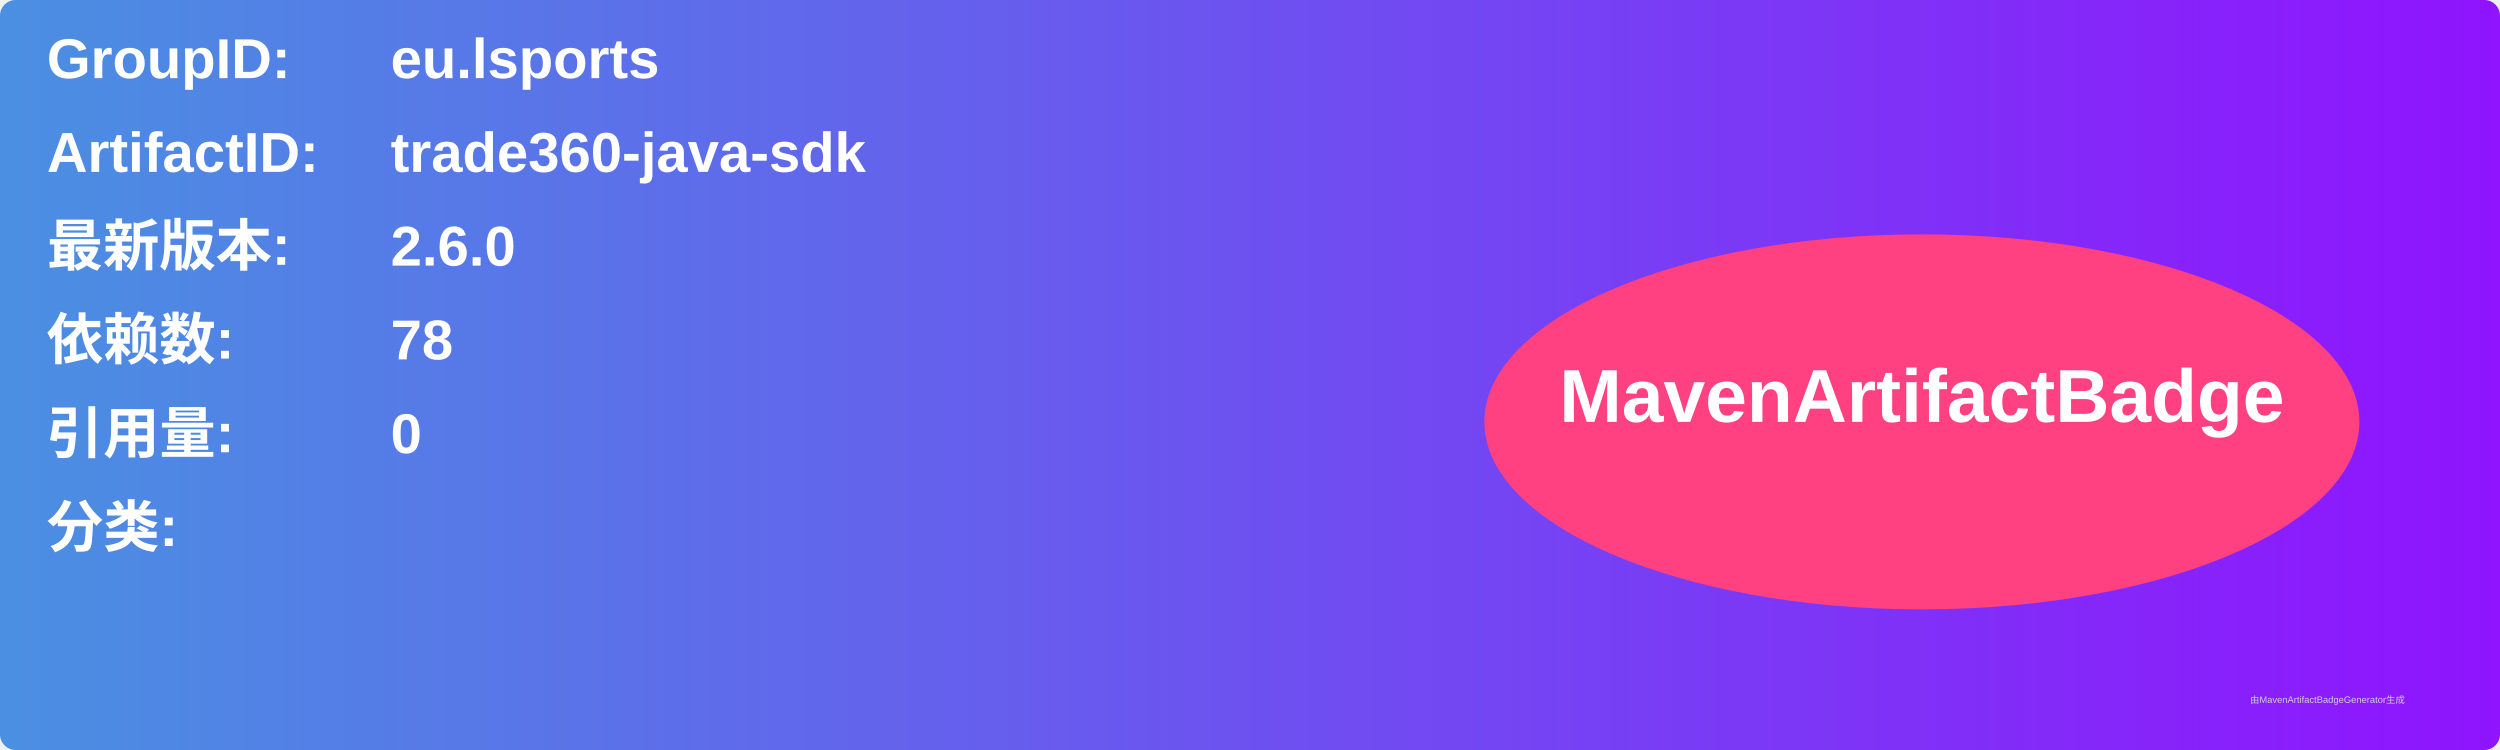
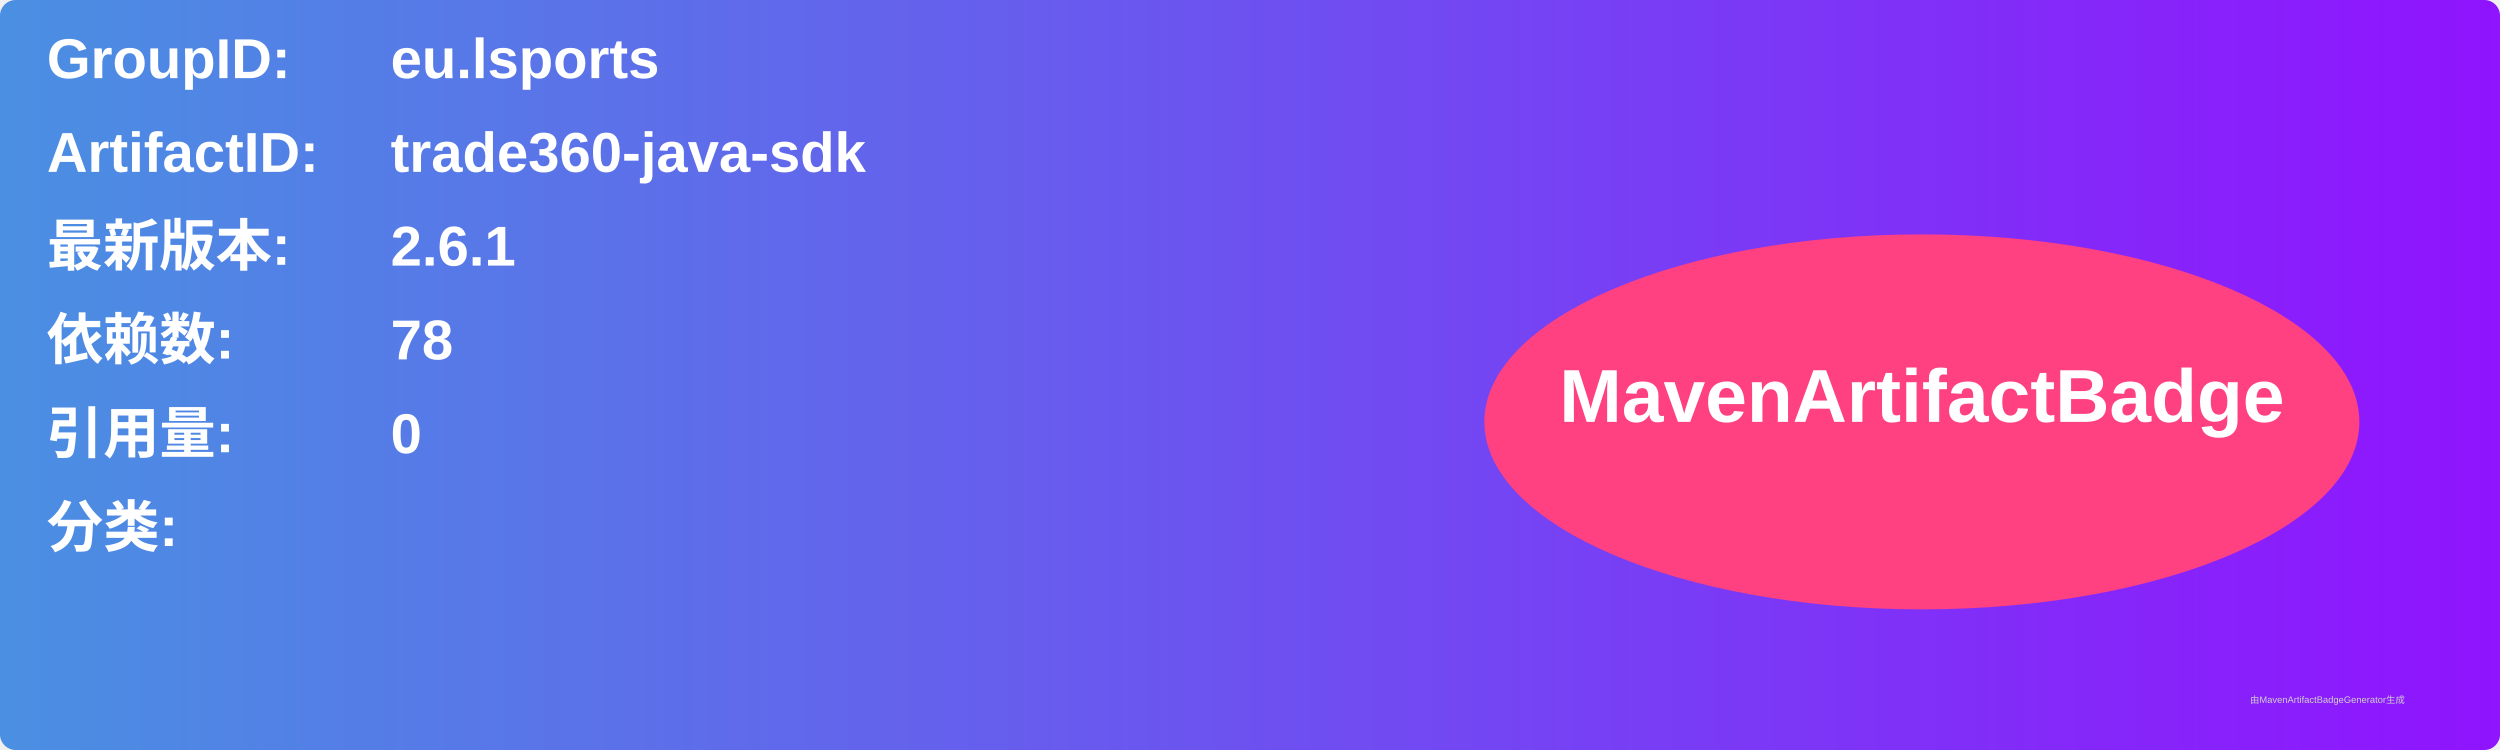
<svg xmlns="http://www.w3.org/2000/svg" width="800" height="240" viewBox="0 0 800 240">
  <linearGradient id="grad" x1="0%" y1="0%" x2="100%" y2="0%">
    <stop offset="0%" stop-color="#4a90e2" />
    <stop offset="100%" stop-color="#9013fe" />
  </linearGradient>
  <rect width="100%" height="100%" rx="5" ry="5" fill="url(#grad)" />
  <g transform="translate(15, 15)">
    <text x="0" y="10" font-family="Arial" font-size="18" fill="white" font-weight="bold" width="260">GroupID:</text>
    <text x="110" y="10" font-family="Arial" font-size="18" fill="white" font-weight="bold" width="460">eu.lsports</text>
    <text x="0" y="40" font-family="Arial" font-size="18" fill="white" font-weight="bold" width="260">ArtifactID:</text>
    <text x="110" y="40" font-family="Arial" font-size="18" fill="white" font-weight="bold" width="460">trade360-java-sdk</text>
    <text x="0" y="70" font-family="Arial" font-size="18" fill="white" font-weight="bold">最新版本:</text>
    <text x="110" y="70" font-family="Arial" font-size="18" fill="white" font-weight="bold">
-       <tspan font-weight="bold">2.6.0</tspan>
+       <tspan font-weight="bold">2.6.1</tspan>
    </text>
    <text x="0" y="100" font-family="Arial" font-size="18" fill="white" font-weight="bold">依赖数: </text>
    <text x="110" y="100" font-family="Arial" font-size="18" fill="white">
      <tspan font-weight="bold">78</tspan>
    </text>
    <text x="0" y="130" font-family="Arial" font-size="18" fill="white" font-weight="bold">引用量: </text>
    <text x="110" y="130" font-family="Arial" font-size="18" fill="white">
      <tspan font-weight="bold">0</tspan>
    </text>
    <text x="0" y="160" font-family="Arial" font-size="18" fill="white" font-weight="bold">分类:</text>
    <text x="10" y="190" font-family="Arial" font-size="10" fill="white">
      <tspan font-weight="bold" />
    </text>
    <ellipse cx="600" cy="120" rx="140" ry="60" fill="#ff4081" />
    <text x="600" y="120" text-anchor="middle" font-family="Arial" font-size="24" fill="white" font-weight="bold">MavenArtifactBadge</text>
  </g>
  <text x="720" y="225" font-family="Arial" font-size="3" fill="#d0d0d0">由MavenArtifactBadgeGenerator生成</text>
</svg>
